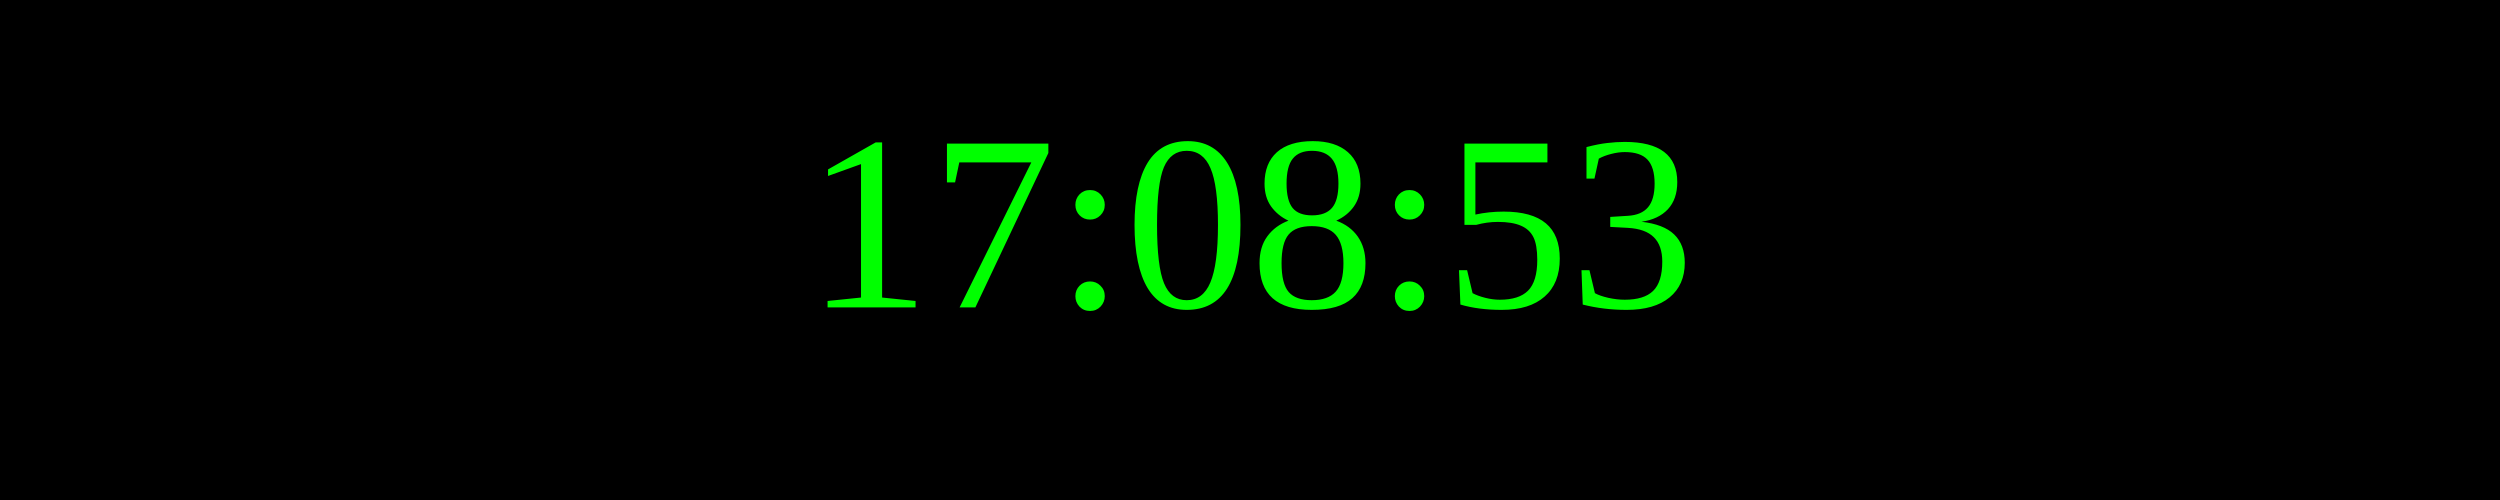
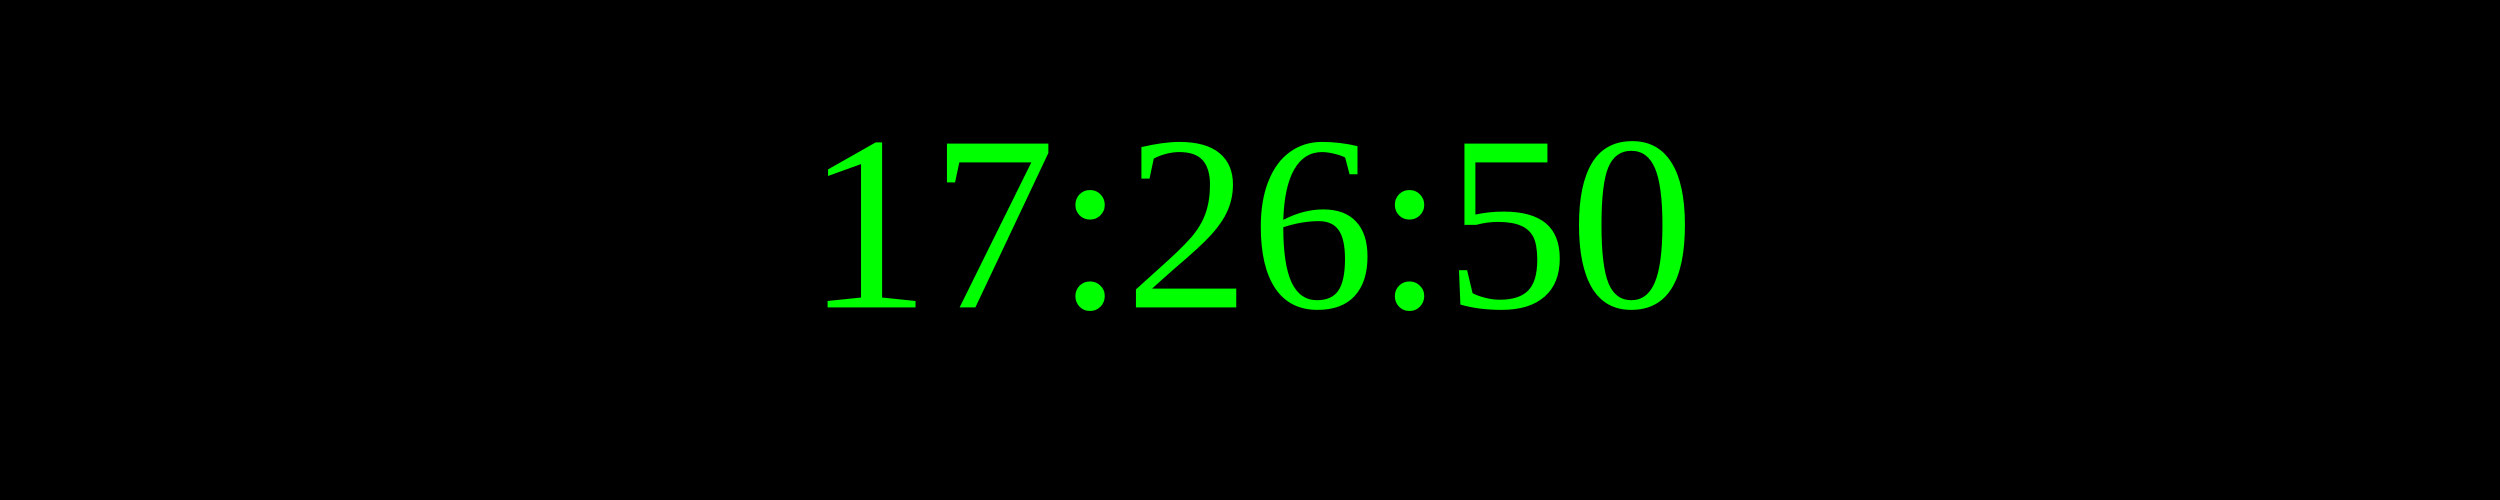
<svg xmlns="http://www.w3.org/2000/svg" width="250" height="50">
  <rect width="100%" height="100%" fill="black" />
  <text x="50%" y="50%" font-size="25" fill="lime" text-anchor="middle" dominant-baseline="middle">
- 17:08:53
+ 17:26:50
</text>
</svg>
